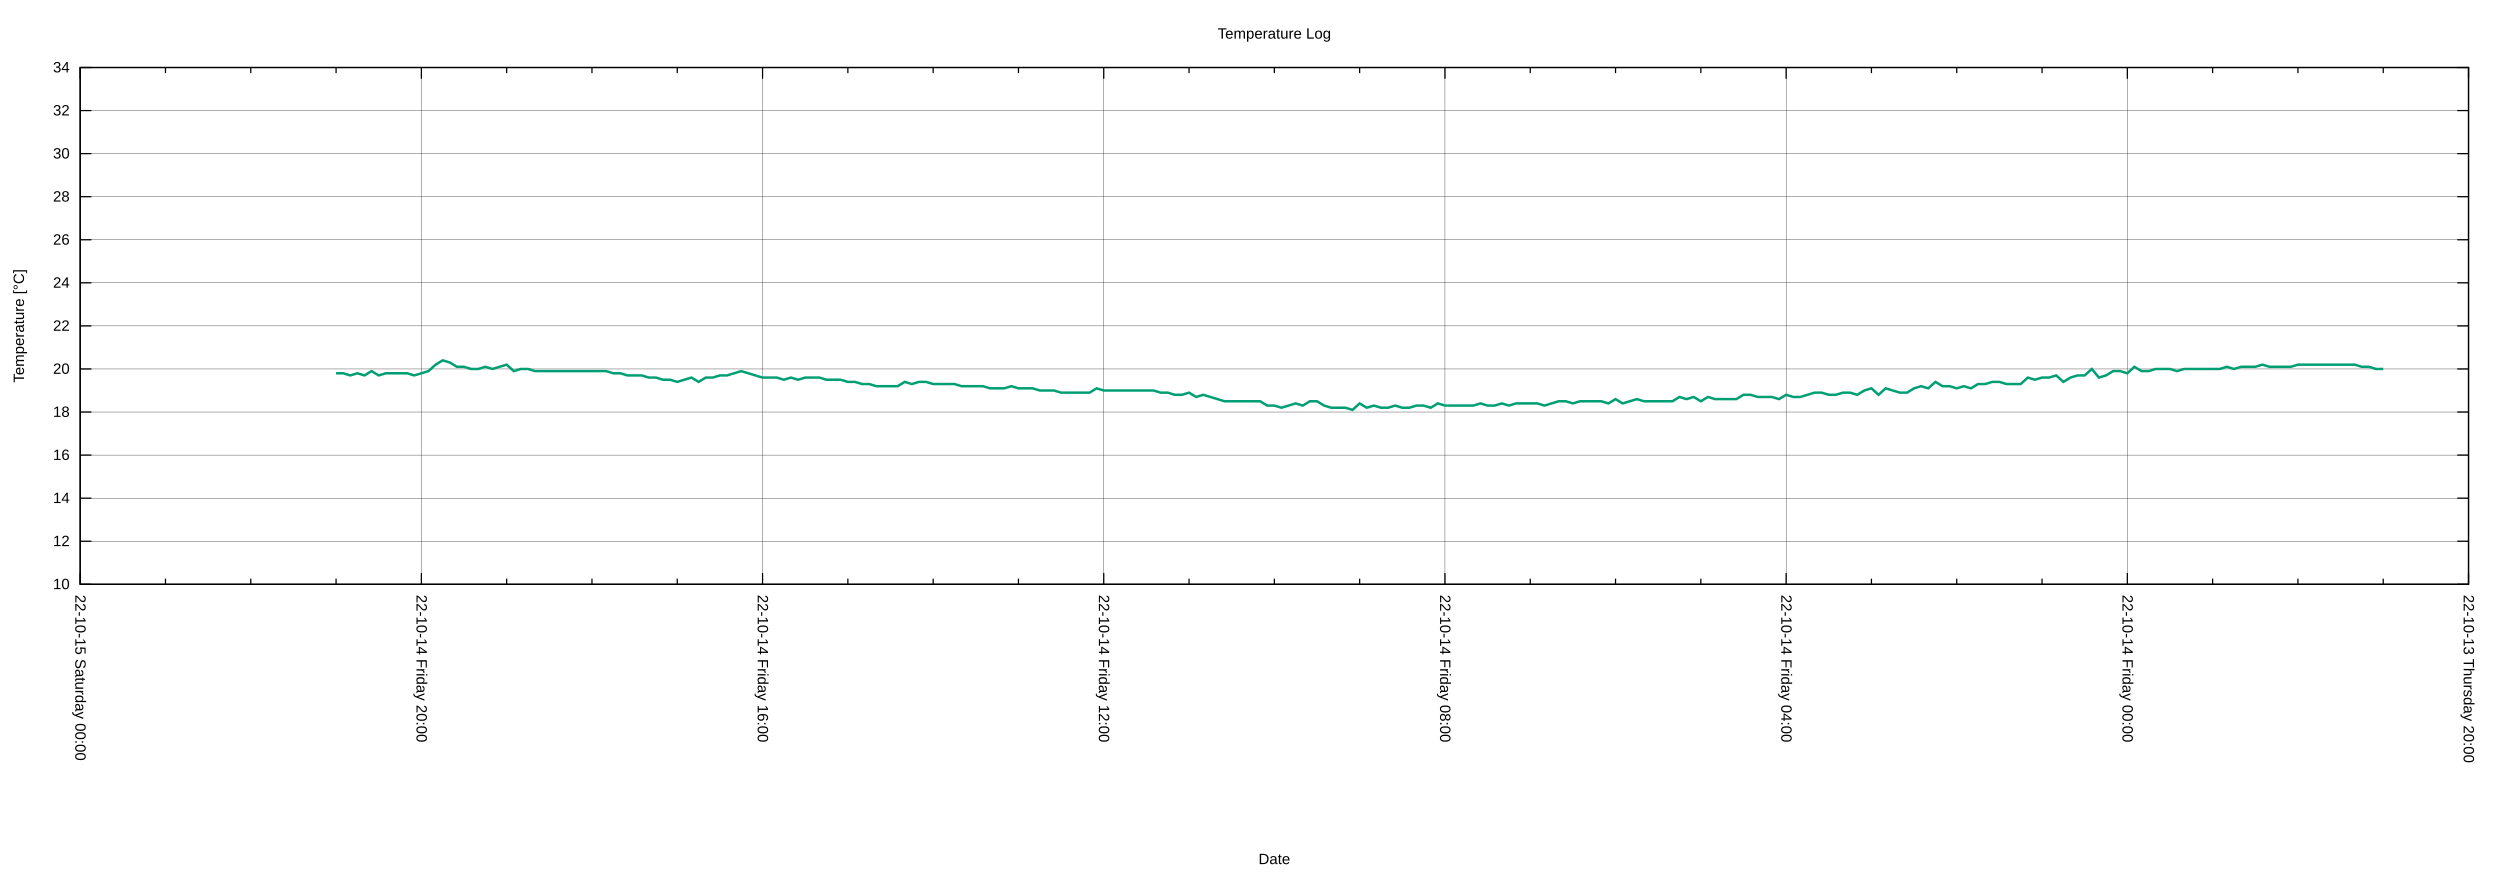
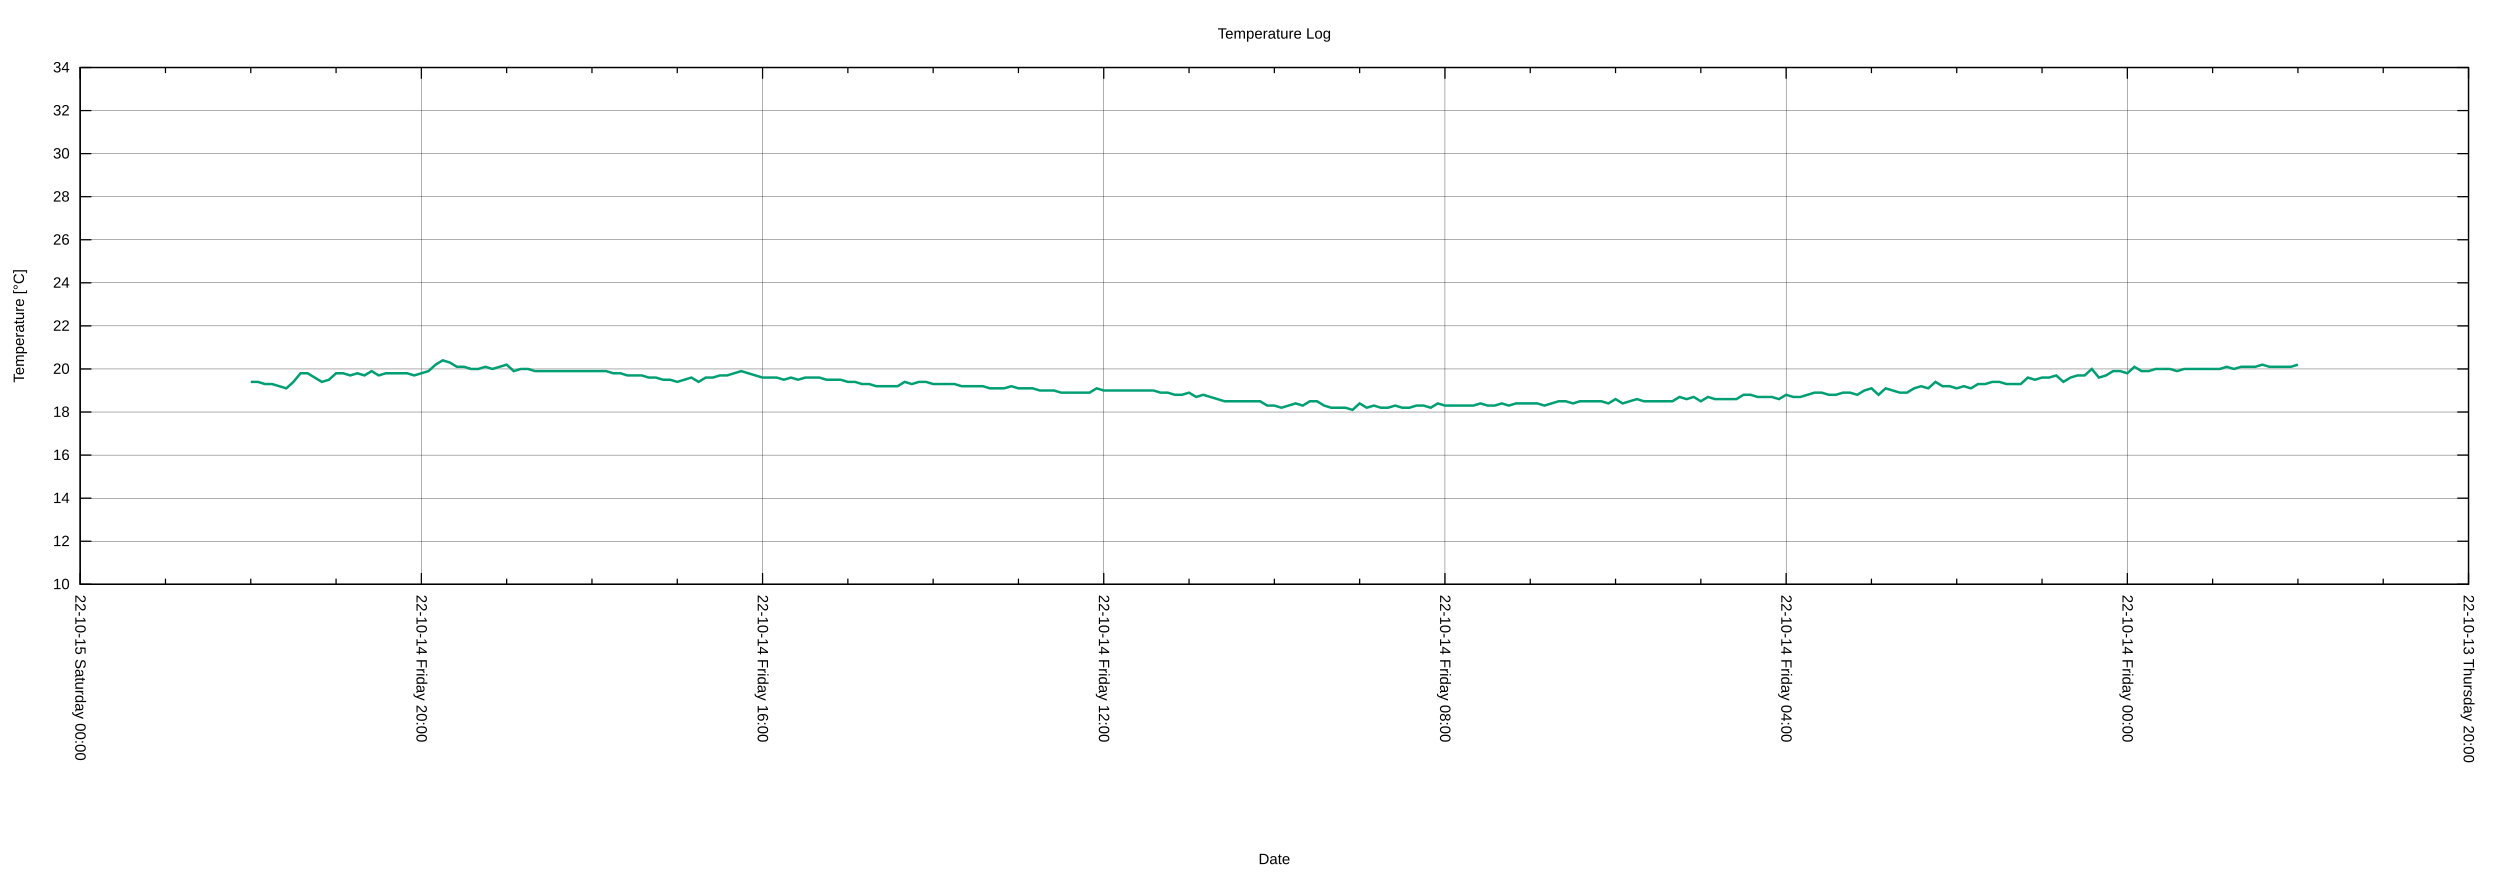
<svg xmlns="http://www.w3.org/2000/svg" xmlns:xlink="http://www.w3.org/1999/xlink" width="2000" height="700" viewBox="0 0 2000 700">
  <g id="gnuplot_canvas">
    <rect x="0" y="0" width="2000" height="700" fill="none" />
    <defs>
      <circle id="gpDot" r="0.5" stroke-width="0.5" stroke="currentColor" />
      <path id="gpPt0" stroke-width="0.222" stroke="currentColor" d="M-1,0 h2 M0,-1 v2" />
      <path id="gpPt1" stroke-width="0.222" stroke="currentColor" d="M-1,-1 L1,1 M1,-1 L-1,1" />
      <path id="gpPt2" stroke-width="0.222" stroke="currentColor" d="M-1,0 L1,0 M0,-1 L0,1 M-1,-1 L1,1 M-1,1 L1,-1" />
      <rect id="gpPt3" stroke-width="0.222" stroke="currentColor" x="-1" y="-1" width="2" height="2" />
      <rect id="gpPt4" stroke-width="0.222" stroke="currentColor" fill="currentColor" x="-1" y="-1" width="2" height="2" />
      <circle id="gpPt5" stroke-width="0.222" stroke="currentColor" cx="0" cy="0" r="1" />
      <use xlink:href="#gpPt5" id="gpPt6" fill="currentColor" stroke="none" />
      <path id="gpPt7" stroke-width="0.222" stroke="currentColor" d="M0,-1.33 L-1.33,0.67 L1.33,0.67 z" />
      <use xlink:href="#gpPt7" id="gpPt8" fill="currentColor" stroke="none" />
      <use xlink:href="#gpPt7" id="gpPt9" stroke="currentColor" transform="rotate(180)" />
      <use xlink:href="#gpPt9" id="gpPt10" fill="currentColor" stroke="none" />
      <use xlink:href="#gpPt3" id="gpPt11" stroke="currentColor" transform="rotate(45)" />
      <use xlink:href="#gpPt11" id="gpPt12" fill="currentColor" stroke="none" />
      <path id="gpPt13" stroke-width="0.222" stroke="currentColor" d="M0,1.330 L1.265,0.411 L0.782,-1.067 L-0.782,-1.076 L-1.265,0.411 z" />
      <use xlink:href="#gpPt13" id="gpPt14" fill="currentColor" stroke="none" />
      <filter id="textbox" filterUnits="objectBoundingBox" x="0" y="0" height="1" width="1">
        <feFlood flood-color="white" flood-opacity="1" result="bgnd" />
        <feComposite in="SourceGraphic" in2="bgnd" operator="atop" />
      </filter>
      <filter id="greybox" filterUnits="objectBoundingBox" x="0" y="0" height="1" width="1">
        <feFlood flood-color="lightgrey" flood-opacity="1" result="grey" />
        <feComposite in="SourceGraphic" in2="grey" operator="atop" />
      </filter>
    </defs>
    <g fill="none" color="white" stroke="currentColor" stroke-width="1.00" stroke-linecap="butt" stroke-linejoin="miter">
</g>
    <g fill="none" color="black" stroke="currentColor" stroke-width="1.00" stroke-linecap="butt" stroke-linejoin="miter">
</g>
    <g fill="none" color="black" stroke="black" stroke-width="0.25" stroke-linecap="butt" stroke-linejoin="miter">
</g>
    <g fill="none" color="black" stroke="currentColor" stroke-width="0.25" stroke-linecap="butt" stroke-linejoin="miter">
      <path stroke="black" class="gridline" d="M64.14,467.43 L1974.82,467.43  " />
    </g>
    <g fill="none" color="black" stroke="black" stroke-width="1.00" stroke-linecap="butt" stroke-linejoin="miter">
</g>
    <g fill="none" color="black" stroke="currentColor" stroke-width="1.00" stroke-linecap="butt" stroke-linejoin="miter">
      <path stroke="black" d="M64.14,467.43 L73.14,467.43 M1974.82,467.43 L1965.82,467.43  " />
      <g transform="translate(55.75,471.33)" stroke="none" fill="black" font-family="Arial" font-size="12.00" text-anchor="end">
        <text>
          <tspan font-family="Arial"> 10</tspan>
        </text>
      </g>
    </g>
    <g fill="none" color="black" stroke="currentColor" stroke-width="1.00" stroke-linecap="butt" stroke-linejoin="miter">
</g>
    <g fill="none" color="black" stroke="black" stroke-width="0.25" stroke-linecap="butt" stroke-linejoin="miter">
</g>
    <g fill="none" color="black" stroke="currentColor" stroke-width="0.25" stroke-linecap="butt" stroke-linejoin="miter">
      <path stroke="black" class="gridline" d="M64.14,432.98 L1974.82,432.98  " />
    </g>
    <g fill="none" color="black" stroke="black" stroke-width="1.00" stroke-linecap="butt" stroke-linejoin="miter">
</g>
    <g fill="none" color="black" stroke="currentColor" stroke-width="1.00" stroke-linecap="butt" stroke-linejoin="miter">
      <path stroke="black" d="M64.14,432.98 L73.14,432.98 M1974.82,432.98 L1965.82,432.98  " />
      <g transform="translate(55.75,436.88)" stroke="none" fill="black" font-family="Arial" font-size="12.00" text-anchor="end">
        <text>
          <tspan font-family="Arial"> 12</tspan>
        </text>
      </g>
    </g>
    <g fill="none" color="black" stroke="currentColor" stroke-width="1.00" stroke-linecap="butt" stroke-linejoin="miter">
</g>
    <g fill="none" color="black" stroke="black" stroke-width="0.25" stroke-linecap="butt" stroke-linejoin="miter">
</g>
    <g fill="none" color="black" stroke="currentColor" stroke-width="0.25" stroke-linecap="butt" stroke-linejoin="miter">
      <path stroke="black" class="gridline" d="M64.14,398.53 L1974.82,398.53  " />
    </g>
    <g fill="none" color="black" stroke="black" stroke-width="1.00" stroke-linecap="butt" stroke-linejoin="miter">
</g>
    <g fill="none" color="black" stroke="currentColor" stroke-width="1.00" stroke-linecap="butt" stroke-linejoin="miter">
      <path stroke="black" d="M64.14,398.53 L73.14,398.53 M1974.82,398.53 L1965.82,398.53  " />
      <g transform="translate(55.75,402.43)" stroke="none" fill="black" font-family="Arial" font-size="12.00" text-anchor="end">
        <text>
          <tspan font-family="Arial"> 14</tspan>
        </text>
      </g>
    </g>
    <g fill="none" color="black" stroke="currentColor" stroke-width="1.00" stroke-linecap="butt" stroke-linejoin="miter">
</g>
    <g fill="none" color="black" stroke="black" stroke-width="0.25" stroke-linecap="butt" stroke-linejoin="miter">
</g>
    <g fill="none" color="black" stroke="currentColor" stroke-width="0.25" stroke-linecap="butt" stroke-linejoin="miter">
      <path stroke="black" class="gridline" d="M64.14,364.07 L1974.82,364.07  " />
    </g>
    <g fill="none" color="black" stroke="black" stroke-width="1.00" stroke-linecap="butt" stroke-linejoin="miter">
</g>
    <g fill="none" color="black" stroke="currentColor" stroke-width="1.00" stroke-linecap="butt" stroke-linejoin="miter">
      <path stroke="black" d="M64.14,364.07 L73.14,364.07 M1974.82,364.07 L1965.82,364.07  " />
      <g transform="translate(55.75,367.97)" stroke="none" fill="black" font-family="Arial" font-size="12.00" text-anchor="end">
        <text>
          <tspan font-family="Arial"> 16</tspan>
        </text>
      </g>
    </g>
    <g fill="none" color="black" stroke="currentColor" stroke-width="1.00" stroke-linecap="butt" stroke-linejoin="miter">
</g>
    <g fill="none" color="black" stroke="black" stroke-width="0.25" stroke-linecap="butt" stroke-linejoin="miter">
</g>
    <g fill="none" color="black" stroke="currentColor" stroke-width="0.25" stroke-linecap="butt" stroke-linejoin="miter">
      <path stroke="black" class="gridline" d="M64.14,329.62 L1974.82,329.62  " />
    </g>
    <g fill="none" color="black" stroke="black" stroke-width="1.00" stroke-linecap="butt" stroke-linejoin="miter">
</g>
    <g fill="none" color="black" stroke="currentColor" stroke-width="1.00" stroke-linecap="butt" stroke-linejoin="miter">
      <path stroke="black" d="M64.14,329.62 L73.14,329.62 M1974.82,329.62 L1965.82,329.62  " />
      <g transform="translate(55.75,333.52)" stroke="none" fill="black" font-family="Arial" font-size="12.00" text-anchor="end">
        <text>
          <tspan font-family="Arial"> 18</tspan>
        </text>
      </g>
    </g>
    <g fill="none" color="black" stroke="currentColor" stroke-width="1.00" stroke-linecap="butt" stroke-linejoin="miter">
</g>
    <g fill="none" color="black" stroke="black" stroke-width="0.25" stroke-linecap="butt" stroke-linejoin="miter">
</g>
    <g fill="none" color="black" stroke="currentColor" stroke-width="0.25" stroke-linecap="butt" stroke-linejoin="miter">
      <path stroke="black" class="gridline" d="M64.14,295.17 L1974.82,295.17  " />
    </g>
    <g fill="none" color="black" stroke="black" stroke-width="1.00" stroke-linecap="butt" stroke-linejoin="miter">
</g>
    <g fill="none" color="black" stroke="currentColor" stroke-width="1.00" stroke-linecap="butt" stroke-linejoin="miter">
      <path stroke="black" d="M64.14,295.17 L73.14,295.17 M1974.82,295.17 L1965.82,295.17  " />
      <g transform="translate(55.75,299.07)" stroke="none" fill="black" font-family="Arial" font-size="12.00" text-anchor="end">
        <text>
          <tspan font-family="Arial"> 20</tspan>
        </text>
      </g>
    </g>
    <g fill="none" color="black" stroke="currentColor" stroke-width="1.00" stroke-linecap="butt" stroke-linejoin="miter">
</g>
    <g fill="none" color="black" stroke="black" stroke-width="0.25" stroke-linecap="butt" stroke-linejoin="miter">
</g>
    <g fill="none" color="black" stroke="currentColor" stroke-width="0.25" stroke-linecap="butt" stroke-linejoin="miter">
      <path stroke="black" class="gridline" d="M64.14,260.72 L1974.82,260.72  " />
    </g>
    <g fill="none" color="black" stroke="black" stroke-width="1.00" stroke-linecap="butt" stroke-linejoin="miter">
</g>
    <g fill="none" color="black" stroke="currentColor" stroke-width="1.00" stroke-linecap="butt" stroke-linejoin="miter">
      <path stroke="black" d="M64.14,260.72 L73.14,260.72 M1974.82,260.72 L1965.82,260.72  " />
      <g transform="translate(55.75,264.62)" stroke="none" fill="black" font-family="Arial" font-size="12.00" text-anchor="end">
        <text>
          <tspan font-family="Arial"> 22</tspan>
        </text>
      </g>
    </g>
    <g fill="none" color="black" stroke="currentColor" stroke-width="1.00" stroke-linecap="butt" stroke-linejoin="miter">
</g>
    <g fill="none" color="black" stroke="black" stroke-width="0.25" stroke-linecap="butt" stroke-linejoin="miter">
</g>
    <g fill="none" color="black" stroke="currentColor" stroke-width="0.25" stroke-linecap="butt" stroke-linejoin="miter">
      <path stroke="black" class="gridline" d="M64.14,226.27 L1974.82,226.27  " />
    </g>
    <g fill="none" color="black" stroke="black" stroke-width="1.00" stroke-linecap="butt" stroke-linejoin="miter">
</g>
    <g fill="none" color="black" stroke="currentColor" stroke-width="1.00" stroke-linecap="butt" stroke-linejoin="miter">
      <path stroke="black" d="M64.14,226.27 L73.14,226.27 M1974.82,226.27 L1965.82,226.27  " />
      <g transform="translate(55.75,230.17)" stroke="none" fill="black" font-family="Arial" font-size="12.00" text-anchor="end">
        <text>
          <tspan font-family="Arial"> 24</tspan>
        </text>
      </g>
    </g>
    <g fill="none" color="black" stroke="currentColor" stroke-width="1.00" stroke-linecap="butt" stroke-linejoin="miter">
</g>
    <g fill="none" color="black" stroke="black" stroke-width="0.25" stroke-linecap="butt" stroke-linejoin="miter">
</g>
    <g fill="none" color="black" stroke="currentColor" stroke-width="0.25" stroke-linecap="butt" stroke-linejoin="miter">
      <path stroke="black" class="gridline" d="M64.14,191.82 L1974.82,191.82  " />
    </g>
    <g fill="none" color="black" stroke="black" stroke-width="1.00" stroke-linecap="butt" stroke-linejoin="miter">
</g>
    <g fill="none" color="black" stroke="currentColor" stroke-width="1.00" stroke-linecap="butt" stroke-linejoin="miter">
      <path stroke="black" d="M64.14,191.82 L73.14,191.82 M1974.82,191.82 L1965.82,191.82  " />
      <g transform="translate(55.75,195.72)" stroke="none" fill="black" font-family="Arial" font-size="12.00" text-anchor="end">
        <text>
          <tspan font-family="Arial"> 26</tspan>
        </text>
      </g>
    </g>
    <g fill="none" color="black" stroke="currentColor" stroke-width="1.00" stroke-linecap="butt" stroke-linejoin="miter">
</g>
    <g fill="none" color="black" stroke="black" stroke-width="0.25" stroke-linecap="butt" stroke-linejoin="miter">
</g>
    <g fill="none" color="black" stroke="currentColor" stroke-width="0.25" stroke-linecap="butt" stroke-linejoin="miter">
      <path stroke="black" class="gridline" d="M64.14,157.36 L1974.82,157.36  " />
    </g>
    <g fill="none" color="black" stroke="black" stroke-width="1.00" stroke-linecap="butt" stroke-linejoin="miter">
</g>
    <g fill="none" color="black" stroke="currentColor" stroke-width="1.00" stroke-linecap="butt" stroke-linejoin="miter">
      <path stroke="black" d="M64.14,157.36 L73.14,157.36 M1974.82,157.36 L1965.82,157.36  " />
      <g transform="translate(55.75,161.26)" stroke="none" fill="black" font-family="Arial" font-size="12.00" text-anchor="end">
        <text>
          <tspan font-family="Arial"> 28</tspan>
        </text>
      </g>
    </g>
    <g fill="none" color="black" stroke="currentColor" stroke-width="1.00" stroke-linecap="butt" stroke-linejoin="miter">
</g>
    <g fill="none" color="black" stroke="black" stroke-width="0.25" stroke-linecap="butt" stroke-linejoin="miter">
</g>
    <g fill="none" color="black" stroke="currentColor" stroke-width="0.25" stroke-linecap="butt" stroke-linejoin="miter">
      <path stroke="black" class="gridline" d="M64.14,122.91 L1974.82,122.91  " />
    </g>
    <g fill="none" color="black" stroke="black" stroke-width="1.00" stroke-linecap="butt" stroke-linejoin="miter">
</g>
    <g fill="none" color="black" stroke="currentColor" stroke-width="1.00" stroke-linecap="butt" stroke-linejoin="miter">
      <path stroke="black" d="M64.14,122.91 L73.14,122.91 M1974.82,122.91 L1965.82,122.91  " />
      <g transform="translate(55.75,126.81)" stroke="none" fill="black" font-family="Arial" font-size="12.00" text-anchor="end">
        <text>
          <tspan font-family="Arial"> 30</tspan>
        </text>
      </g>
    </g>
    <g fill="none" color="black" stroke="currentColor" stroke-width="1.00" stroke-linecap="butt" stroke-linejoin="miter">
</g>
    <g fill="none" color="black" stroke="black" stroke-width="0.25" stroke-linecap="butt" stroke-linejoin="miter">
</g>
    <g fill="none" color="black" stroke="currentColor" stroke-width="0.25" stroke-linecap="butt" stroke-linejoin="miter">
      <path stroke="black" class="gridline" d="M64.14,88.46 L1974.82,88.46  " />
    </g>
    <g fill="none" color="black" stroke="black" stroke-width="1.00" stroke-linecap="butt" stroke-linejoin="miter">
</g>
    <g fill="none" color="black" stroke="currentColor" stroke-width="1.00" stroke-linecap="butt" stroke-linejoin="miter">
      <path stroke="black" d="M64.14,88.46 L73.14,88.46 M1974.82,88.46 L1965.82,88.46  " />
      <g transform="translate(55.75,92.36)" stroke="none" fill="black" font-family="Arial" font-size="12.00" text-anchor="end">
        <text>
          <tspan font-family="Arial"> 32</tspan>
        </text>
      </g>
    </g>
    <g fill="none" color="black" stroke="currentColor" stroke-width="1.00" stroke-linecap="butt" stroke-linejoin="miter">
</g>
    <g fill="none" color="black" stroke="black" stroke-width="0.25" stroke-linecap="butt" stroke-linejoin="miter">
</g>
    <g fill="none" color="black" stroke="currentColor" stroke-width="0.25" stroke-linecap="butt" stroke-linejoin="miter">
      <path stroke="black" class="gridline" d="M64.14,54.01 L1974.82,54.01  " />
    </g>
    <g fill="none" color="black" stroke="black" stroke-width="1.00" stroke-linecap="butt" stroke-linejoin="miter">
</g>
    <g fill="none" color="black" stroke="currentColor" stroke-width="1.00" stroke-linecap="butt" stroke-linejoin="miter">
      <path stroke="black" d="M64.14,54.01 L73.14,54.01 M1974.82,54.01 L1965.82,54.01  " />
      <g transform="translate(55.75,57.91)" stroke="none" fill="black" font-family="Arial" font-size="12.00" text-anchor="end">
        <text>
          <tspan font-family="Arial"> 34</tspan>
        </text>
      </g>
    </g>
    <g fill="none" color="black" stroke="currentColor" stroke-width="1.00" stroke-linecap="butt" stroke-linejoin="miter">
</g>
    <g fill="none" color="black" stroke="black" stroke-width="0.25" stroke-linecap="butt" stroke-linejoin="miter">
</g>
    <g fill="none" color="black" stroke="currentColor" stroke-width="0.25" stroke-linecap="butt" stroke-linejoin="miter">
      <path stroke="black" class="gridline" d="M1974.82,467.43 L1974.82,54.01  " />
    </g>
    <g fill="none" color="black" stroke="black" stroke-width="1.00" stroke-linecap="butt" stroke-linejoin="miter">
</g>
    <g fill="none" color="black" stroke="currentColor" stroke-width="1.00" stroke-linecap="butt" stroke-linejoin="miter">
      <path stroke="black" d="M1974.82,467.43 L1974.82,458.43 M1974.82,54.01 L1974.82,63.01  " />
      <g transform="translate(1970.92,475.82) rotate(90)" stroke="none" fill="black" font-family="Arial" font-size="12.00" text-anchor="start">
        <text>
          <tspan font-family="Arial">22-10-13 Thursday 20:00</tspan>
        </text>
      </g>
    </g>
    <g fill="none" color="black" stroke="currentColor" stroke-width="1.00" stroke-linecap="butt" stroke-linejoin="miter">
      <path stroke="black" d="M1906.58,467.43 L1906.58,462.93 M1906.58,54.01 L1906.58,58.51 M1838.34,467.43 L1838.34,462.93 M1838.34,54.01 L1838.34,58.51   M1770.10,467.43 L1770.10,462.93 M1770.10,54.01 L1770.10,58.51  " />
    </g>
    <g fill="none" color="black" stroke="black" stroke-width="0.25" stroke-linecap="butt" stroke-linejoin="miter">
</g>
    <g fill="none" color="black" stroke="currentColor" stroke-width="0.25" stroke-linecap="butt" stroke-linejoin="miter">
      <path stroke="black" class="gridline" d="M1701.87,467.43 L1701.87,54.01  " />
    </g>
    <g fill="none" color="black" stroke="black" stroke-width="1.00" stroke-linecap="butt" stroke-linejoin="miter">
</g>
    <g fill="none" color="black" stroke="currentColor" stroke-width="1.00" stroke-linecap="butt" stroke-linejoin="miter">
      <path stroke="black" d="M1701.87,467.43 L1701.87,458.43 M1701.87,54.01 L1701.87,63.01  " />
      <g transform="translate(1697.97,475.82) rotate(90)" stroke="none" fill="black" font-family="Arial" font-size="12.00" text-anchor="start">
        <text>
          <tspan font-family="Arial">22-10-14 Friday 00:00</tspan>
        </text>
      </g>
    </g>
    <g fill="none" color="black" stroke="currentColor" stroke-width="1.00" stroke-linecap="butt" stroke-linejoin="miter">
      <path stroke="black" d="M1633.63,467.43 L1633.63,462.93 M1633.63,54.01 L1633.63,58.51 M1565.39,467.43 L1565.39,462.93 M1565.39,54.01 L1565.39,58.51   M1497.15,467.43 L1497.15,462.93 M1497.15,54.01 L1497.15,58.51  " />
    </g>
    <g fill="none" color="black" stroke="black" stroke-width="0.25" stroke-linecap="butt" stroke-linejoin="miter">
</g>
    <g fill="none" color="black" stroke="currentColor" stroke-width="0.25" stroke-linecap="butt" stroke-linejoin="miter">
      <path stroke="black" class="gridline" d="M1428.91,467.43 L1428.91,54.01  " />
    </g>
    <g fill="none" color="black" stroke="black" stroke-width="1.00" stroke-linecap="butt" stroke-linejoin="miter">
</g>
    <g fill="none" color="black" stroke="currentColor" stroke-width="1.00" stroke-linecap="butt" stroke-linejoin="miter">
      <path stroke="black" d="M1428.91,467.43 L1428.91,458.43 M1428.91,54.01 L1428.91,63.01  " />
      <g transform="translate(1425.01,475.82) rotate(90)" stroke="none" fill="black" font-family="Arial" font-size="12.00" text-anchor="start">
        <text>
          <tspan font-family="Arial">22-10-14 Friday 04:00</tspan>
        </text>
      </g>
    </g>
    <g fill="none" color="black" stroke="currentColor" stroke-width="1.00" stroke-linecap="butt" stroke-linejoin="miter">
      <path stroke="black" d="M1360.67,467.43 L1360.67,462.93 M1360.67,54.01 L1360.67,58.51 M1292.43,467.43 L1292.43,462.93 M1292.43,54.01 L1292.43,58.51   M1224.20,467.43 L1224.20,462.93 M1224.20,54.01 L1224.20,58.51  " />
    </g>
    <g fill="none" color="black" stroke="black" stroke-width="0.25" stroke-linecap="butt" stroke-linejoin="miter">
</g>
    <g fill="none" color="black" stroke="currentColor" stroke-width="0.25" stroke-linecap="butt" stroke-linejoin="miter">
      <path stroke="black" class="gridline" d="M1155.96,467.43 L1155.96,54.01  " />
    </g>
    <g fill="none" color="black" stroke="black" stroke-width="1.00" stroke-linecap="butt" stroke-linejoin="miter">
</g>
    <g fill="none" color="black" stroke="currentColor" stroke-width="1.00" stroke-linecap="butt" stroke-linejoin="miter">
      <path stroke="black" d="M1155.96,467.43 L1155.96,458.43 M1155.96,54.01 L1155.96,63.01  " />
      <g transform="translate(1152.06,475.82) rotate(90)" stroke="none" fill="black" font-family="Arial" font-size="12.00" text-anchor="start">
        <text>
          <tspan font-family="Arial">22-10-14 Friday 08:00</tspan>
        </text>
      </g>
    </g>
    <g fill="none" color="black" stroke="currentColor" stroke-width="1.00" stroke-linecap="butt" stroke-linejoin="miter">
      <path stroke="black" d="M1087.72,467.43 L1087.72,462.93 M1087.72,54.01 L1087.72,58.51 M1019.48,467.43 L1019.48,462.93 M1019.48,54.01 L1019.48,58.51   M951.24,467.43 L951.24,462.93 M951.24,54.01 L951.24,58.51  " />
    </g>
    <g fill="none" color="black" stroke="black" stroke-width="0.25" stroke-linecap="butt" stroke-linejoin="miter">
</g>
    <g fill="none" color="black" stroke="currentColor" stroke-width="0.25" stroke-linecap="butt" stroke-linejoin="miter">
      <path stroke="black" class="gridline" d="M883.00,467.43 L883.00,54.01  " />
    </g>
    <g fill="none" color="black" stroke="black" stroke-width="1.00" stroke-linecap="butt" stroke-linejoin="miter">
</g>
    <g fill="none" color="black" stroke="currentColor" stroke-width="1.00" stroke-linecap="butt" stroke-linejoin="miter">
      <path stroke="black" d="M883.00,467.43 L883.00,458.43 M883.00,54.01 L883.00,63.01  " />
      <g transform="translate(879.10,475.82) rotate(90)" stroke="none" fill="black" font-family="Arial" font-size="12.00" text-anchor="start">
        <text>
          <tspan font-family="Arial">22-10-14 Friday 12:00</tspan>
        </text>
      </g>
    </g>
    <g fill="none" color="black" stroke="currentColor" stroke-width="1.00" stroke-linecap="butt" stroke-linejoin="miter">
      <path stroke="black" d="M814.76,467.43 L814.76,462.93 M814.76,54.01 L814.76,58.51 M746.53,467.43 L746.53,462.93 M746.53,54.01 L746.53,58.51   M678.29,467.43 L678.29,462.93 M678.29,54.01 L678.29,58.51  " />
    </g>
    <g fill="none" color="black" stroke="black" stroke-width="0.25" stroke-linecap="butt" stroke-linejoin="miter">
</g>
    <g fill="none" color="black" stroke="currentColor" stroke-width="0.25" stroke-linecap="butt" stroke-linejoin="miter">
      <path stroke="black" class="gridline" d="M610.05,467.43 L610.05,54.01  " />
    </g>
    <g fill="none" color="black" stroke="black" stroke-width="1.00" stroke-linecap="butt" stroke-linejoin="miter">
</g>
    <g fill="none" color="black" stroke="currentColor" stroke-width="1.00" stroke-linecap="butt" stroke-linejoin="miter">
      <path stroke="black" d="M610.05,467.43 L610.05,458.43 M610.05,54.01 L610.05,63.01  " />
      <g transform="translate(606.15,475.82) rotate(90)" stroke="none" fill="black" font-family="Arial" font-size="12.00" text-anchor="start">
        <text>
          <tspan font-family="Arial">22-10-14 Friday 16:00</tspan>
        </text>
      </g>
    </g>
    <g fill="none" color="black" stroke="currentColor" stroke-width="1.00" stroke-linecap="butt" stroke-linejoin="miter">
      <path stroke="black" d="M541.81,467.43 L541.81,462.93 M541.81,54.01 L541.81,58.51 M473.57,467.43 L473.57,462.93 M473.57,54.01 L473.57,58.51   M405.33,467.43 L405.33,462.93 M405.33,54.01 L405.33,58.51  " />
    </g>
    <g fill="none" color="black" stroke="black" stroke-width="0.25" stroke-linecap="butt" stroke-linejoin="miter">
</g>
    <g fill="none" color="black" stroke="currentColor" stroke-width="0.25" stroke-linecap="butt" stroke-linejoin="miter">
      <path stroke="black" class="gridline" d="M337.09,467.43 L337.09,54.01  " />
    </g>
    <g fill="none" color="black" stroke="black" stroke-width="1.00" stroke-linecap="butt" stroke-linejoin="miter">
</g>
    <g fill="none" color="black" stroke="currentColor" stroke-width="1.00" stroke-linecap="butt" stroke-linejoin="miter">
      <path stroke="black" d="M337.09,467.43 L337.09,458.43 M337.09,54.01 L337.09,63.01  " />
      <g transform="translate(333.19,475.82) rotate(90)" stroke="none" fill="black" font-family="Arial" font-size="12.00" text-anchor="start">
        <text>
          <tspan font-family="Arial">22-10-14 Friday 20:00</tspan>
        </text>
      </g>
    </g>
    <g fill="none" color="black" stroke="currentColor" stroke-width="1.00" stroke-linecap="butt" stroke-linejoin="miter">
      <path stroke="black" d="M268.86,467.43 L268.86,462.93 M268.86,54.01 L268.86,58.51 M200.62,467.43 L200.62,462.93 M200.62,54.01 L200.62,58.51   M132.38,467.43 L132.38,462.93 M132.38,54.01 L132.38,58.51  " />
    </g>
    <g fill="none" color="black" stroke="black" stroke-width="0.25" stroke-linecap="butt" stroke-linejoin="miter">
</g>
    <g fill="none" color="black" stroke="currentColor" stroke-width="0.25" stroke-linecap="butt" stroke-linejoin="miter">
      <path stroke="black" class="gridline" d="M64.14,467.43 L64.14,54.01  " />
    </g>
    <g fill="none" color="black" stroke="black" stroke-width="1.00" stroke-linecap="butt" stroke-linejoin="miter">
</g>
    <g fill="none" color="black" stroke="currentColor" stroke-width="1.00" stroke-linecap="butt" stroke-linejoin="miter">
      <path stroke="black" d="M64.14,467.43 L64.14,458.43 M64.14,54.01 L64.14,63.01  " />
      <g transform="translate(60.24,475.82) rotate(90)" stroke="none" fill="black" font-family="Arial" font-size="12.00" text-anchor="start">
        <text>
          <tspan font-family="Arial">22-10-15 Saturday 00:00</tspan>
        </text>
      </g>
    </g>
    <g fill="none" color="black" stroke="currentColor" stroke-width="1.00" stroke-linecap="butt" stroke-linejoin="miter">
</g>
    <g fill="none" color="black" stroke="currentColor" stroke-width="1.00" stroke-linecap="butt" stroke-linejoin="miter">
      <path stroke="black" d="M64.14,54.01 L64.14,467.43 L1974.82,467.43 L1974.82,54.01 L64.14,54.01 Z  " />
    </g>
    <g fill="none" color="black" stroke="currentColor" stroke-width="1.00" stroke-linecap="butt" stroke-linejoin="miter">
      <g transform="translate(19.18,260.72) rotate(270)" stroke="none" fill="black" font-family="Arial" font-size="12.00" text-anchor="middle">
        <text>
          <tspan font-family="Arial">Temperature [°C]</tspan>
        </text>
      </g>
    </g>
    <g fill="none" color="black" stroke="currentColor" stroke-width="1.00" stroke-linecap="butt" stroke-linejoin="miter">
      <g transform="translate(1019.48,691.30)" stroke="none" fill="black" font-family="Arial" font-size="12.00" text-anchor="middle">
        <text>
          <tspan font-family="Arial">Date</tspan>
        </text>
      </g>
    </g>
    <g fill="none" color="black" stroke="currentColor" stroke-width="1.00" stroke-linecap="butt" stroke-linejoin="miter">
</g>
    <g id="gnuplot_plot_1">
      <g fill="none" color="white" stroke="currentColor" stroke-width="2.00" stroke-linecap="butt" stroke-linejoin="miter">
</g>
      <g fill="none" color="black" stroke="currentColor" stroke-width="2.00" stroke-linecap="butt" stroke-linejoin="miter">
-         <path stroke="rgb(  0, 158, 115)" d="M268.86,298.62 L274.54,298.62 L280.23,300.34 L285.92,298.62 L291.60,300.34 L297.29,296.89 L302.98,300.34 L308.66,298.62   L314.35,298.62 L320.03,298.62 L325.72,298.62 L331.41,300.34 L337.09,298.62 L342.78,296.89 L348.47,291.73 L354.15,288.28   L359.84,290.00 L365.53,293.45 L371.21,293.45 L376.90,295.17 L382.59,295.17 L388.27,293.45 L393.96,295.17 L399.65,293.45   L405.33,291.73 L411.02,296.89 L416.71,295.17 L422.39,295.17 L428.08,296.89 L433.77,296.89 L439.45,296.89 L445.14,296.89   L450.83,296.89 L456.51,296.89 L462.20,296.89 L467.88,296.89 L473.57,296.89 L479.26,296.89 L484.94,296.89 L490.63,298.62   L496.32,298.62 L502.00,300.34 L507.69,300.34 L513.38,300.34 L519.06,302.06 L524.75,302.06 L530.44,303.78 L536.12,303.78   L541.81,305.51 L547.50,303.78 L553.18,302.06 L558.87,305.51 L564.56,302.06 L570.24,302.06 L575.93,300.34 L581.62,300.34   L587.30,298.62 L592.99,296.89 L598.68,298.62 L604.36,300.34 L610.05,302.06 L615.74,302.06 L621.42,302.06 L627.11,303.78   L632.79,302.06 L638.48,303.78 L644.17,302.06 L649.85,302.06 L655.54,302.06 L661.23,303.78 L666.91,303.78 L672.60,303.78   L678.29,305.51 L683.97,305.51 L689.66,307.23 L695.35,307.23 L701.03,308.95 L706.72,308.95 L712.41,308.95 L718.09,308.95   L723.78,305.51 L729.47,307.23 L735.15,305.51 L740.84,305.51 L746.53,307.23 L752.21,307.23 L757.90,307.23 L763.59,307.23   L769.27,308.95 L774.96,308.95 L780.65,308.95 L786.33,308.95 L792.02,310.67 L797.70,310.67 L803.39,310.67 L809.08,308.95   L814.76,310.67 L820.45,310.67 L826.14,310.67 L831.82,312.40 L837.51,312.40 L843.20,312.40 L848.88,314.12 L854.57,314.12   L860.26,314.12 L865.94,314.12 L871.63,314.12 L877.32,310.67 L883.00,312.40 L888.69,312.40 L894.38,312.40 L900.06,312.40   L905.75,312.40 L911.44,312.40 L917.12,312.40 L922.81,312.40 L928.50,314.12 L934.18,314.12 L939.87,315.84 L945.55,315.84   L951.24,314.12 L956.93,317.57 L962.61,315.84 L968.30,317.57 L973.99,319.29 L979.67,321.01 L985.36,321.01 L991.05,321.01   L996.73,321.01 L1002.42,321.01 L1008.11,321.01 L1013.79,324.46 L1019.48,324.46 L1025.17,326.18 L1030.85,324.46 L1036.54,322.73   L1042.23,324.46 L1047.91,321.01 L1053.60,321.01 L1059.29,324.46 L1064.97,326.18 L1070.66,326.18 L1076.35,326.18 L1082.03,327.90   L1087.72,322.73 L1093.41,326.18 L1099.09,324.46 L1104.78,326.18 L1110.46,326.18 L1116.15,324.46 L1121.84,326.18 L1127.52,326.18   L1133.21,324.46 L1138.90,324.46 L1144.58,326.18 L1150.27,322.73 L1155.96,324.46 L1161.64,324.46 L1167.33,324.46 L1173.02,324.46   L1178.70,324.46 L1184.39,322.73 L1190.08,324.46 L1195.76,324.46 L1201.45,322.73 L1207.14,324.46 L1212.82,322.73 L1218.51,322.73   L1224.20,322.73 L1229.88,322.73 L1235.57,324.46 L1241.26,322.73 L1246.94,321.01 L1252.63,321.01 L1258.32,322.73 L1264.00,321.01   L1269.69,321.01 L1275.37,321.01 L1281.06,321.01 L1286.75,322.73 L1292.43,319.29 L1298.12,322.73 L1303.81,321.01 L1309.49,319.29   L1315.18,321.01 L1320.87,321.01 L1326.55,321.01 L1332.24,321.01 L1337.93,321.01 L1343.61,317.57 L1349.30,319.29 L1354.99,317.57   L1360.67,321.01 L1366.36,317.57 L1372.05,319.29 L1377.73,319.29 L1383.42,319.29 L1389.11,319.29 L1394.79,315.84 L1400.48,315.84   L1406.17,317.57 L1411.85,317.57 L1417.54,317.57 L1423.22,319.29 L1428.91,315.84 L1434.60,317.57 L1440.28,317.57 L1445.97,315.84   L1451.66,314.12 L1457.34,314.12 L1463.03,315.84 L1468.72,315.84 L1474.40,314.12 L1480.09,314.12 L1485.78,315.84 L1491.46,312.40   L1497.15,310.67 L1502.84,315.84 L1508.52,310.67 L1514.21,312.40 L1519.90,314.12 L1525.58,314.12 L1531.27,310.67 L1536.96,308.95   L1542.64,310.67 L1548.33,305.51 L1554.02,308.95 L1559.70,308.95 L1565.39,310.67 L1571.08,308.95 L1576.76,310.67 L1582.45,307.23   L1588.13,307.23 L1593.82,305.51 L1599.51,305.51 L1605.19,307.23 L1610.88,307.23 L1616.57,307.23 L1622.25,302.06 L1627.94,303.78   L1633.63,302.06 L1639.31,302.06 L1645.00,300.34 L1650.69,305.51 L1656.37,302.06 L1662.06,300.34 L1667.75,300.34 L1673.43,295.17   L1679.12,302.06 L1684.81,300.34 L1690.49,296.89 L1696.18,296.89 L1701.87,298.62 L1707.55,293.45 L1713.24,296.89 L1718.93,296.89   L1724.61,295.17 L1730.30,295.17 L1735.99,295.17 L1741.67,296.89 L1747.36,295.17 L1753.04,295.17 L1758.73,295.17 L1764.42,295.17   L1770.10,295.17 L1775.79,295.17 L1781.48,293.45 L1787.16,295.17 L1792.85,293.45 L1798.54,293.45 L1804.22,293.45 L1809.91,291.73   L1815.60,293.45 L1821.28,293.45 L1826.97,293.45 L1832.66,293.45 L1838.34,291.73 L1844.03,291.73 L1849.72,291.73 L1855.40,291.73   L1861.09,291.73 L1866.78,291.73 L1872.46,291.73 L1878.15,291.73 L1883.84,291.73 L1889.52,293.45 L1895.21,293.45 L1900.89,295.17   L1906.58,295.17  " />
+         <path stroke="rgb(  0, 158, 115)" d="M200.62,305.51 L206.30,305.51 L211.99,307.23 L217.68,307.23 L223.36,308.95 L229.05,310.67 L234.74,305.51 L240.42,298.62   L246.11,298.62 L251.80,302.06 L257.48,305.51 L263.17,303.78 L268.86,298.62 L274.54,298.62 L280.23,300.34 L285.92,298.62   L291.60,300.34 L297.29,296.89 L302.98,300.34 L308.66,298.62 L314.35,298.62 L320.03,298.62 L325.72,298.62 L331.41,300.34   L337.09,298.62 L342.78,296.89 L348.47,291.73 L354.15,288.28 L359.84,290.00 L365.53,293.45 L371.21,293.45 L376.90,295.17   L382.59,295.17 L388.27,293.45 L393.96,295.17 L399.65,293.45 L405.33,291.73 L411.02,296.89 L416.71,295.17 L422.39,295.17   L428.08,296.89 L433.77,296.89 L439.45,296.89 L445.14,296.89 L450.83,296.89 L456.51,296.89 L462.20,296.89 L467.88,296.89   L473.57,296.89 L479.26,296.89 L484.94,296.89 L490.63,298.62 L496.32,298.62 L502.00,300.34 L507.69,300.34 L513.38,300.34   L519.06,302.06 L524.75,302.06 L530.44,303.78 L536.12,303.78 L541.81,305.51 L547.50,303.78 L553.18,302.06 L558.87,305.51   L564.56,302.06 L570.24,302.06 L575.93,300.34 L581.62,300.34 L587.30,298.62 L592.99,296.89 L598.68,298.62 L604.36,300.34   L610.05,302.06 L615.74,302.06 L621.42,302.06 L627.11,303.78 L632.79,302.06 L638.48,303.78 L644.17,302.06 L649.85,302.06   L655.54,302.06 L661.23,303.78 L666.91,303.78 L672.60,303.78 L678.29,305.51 L683.97,305.51 L689.66,307.23 L695.35,307.23   L701.03,308.95 L706.72,308.95 L712.41,308.95 L718.09,308.95 L723.78,305.51 L729.47,307.23 L735.15,305.51 L740.84,305.51   L746.53,307.23 L752.21,307.23 L757.90,307.23 L763.59,307.23 L769.27,308.95 L774.96,308.95 L780.65,308.95 L786.33,308.95   L792.02,310.67 L797.70,310.67 L803.39,310.67 L809.08,308.95 L814.76,310.67 L820.45,310.67 L826.14,310.67 L831.82,312.40   L837.51,312.40 L843.20,312.40 L848.88,314.12 L854.57,314.12 L860.26,314.12 L865.94,314.12 L871.63,314.12 L877.32,310.67   L883.00,312.40 L888.69,312.40 L894.38,312.40 L900.06,312.40 L905.75,312.40 L911.44,312.40 L917.12,312.40 L922.81,312.40   L928.50,314.12 L934.18,314.12 L939.87,315.84 L945.55,315.84 L951.24,314.12 L956.93,317.57 L962.61,315.84 L968.30,317.57   L973.99,319.29 L979.67,321.01 L985.36,321.01 L991.05,321.01 L996.73,321.01 L1002.42,321.01 L1008.11,321.01 L1013.79,324.46   L1019.48,324.46 L1025.17,326.18 L1030.85,324.46 L1036.54,322.73 L1042.23,324.46 L1047.91,321.01 L1053.60,321.01 L1059.29,324.46   L1064.97,326.18 L1070.66,326.18 L1076.35,326.18 L1082.03,327.90 L1087.72,322.73 L1093.41,326.18 L1099.09,324.46 L1104.78,326.18   L1110.46,326.18 L1116.15,324.46 L1121.84,326.18 L1127.52,326.18 L1133.21,324.46 L1138.90,324.46 L1144.58,326.18 L1150.27,322.73   L1155.96,324.46 L1161.64,324.46 L1167.33,324.46 L1173.02,324.46 L1178.70,324.46 L1184.39,322.73 L1190.08,324.46 L1195.76,324.46   L1201.45,322.73 L1207.14,324.46 L1212.82,322.73 L1218.51,322.73 L1224.20,322.73 L1229.88,322.73 L1235.57,324.46 L1241.26,322.73   L1246.94,321.01 L1252.63,321.01 L1258.32,322.73 L1264.00,321.01 L1269.69,321.01 L1275.37,321.01 L1281.06,321.01 L1286.75,322.73   L1292.43,319.29 L1298.12,322.73 L1303.81,321.01 L1309.49,319.29 L1315.18,321.01 L1320.87,321.01 L1326.55,321.01 L1332.24,321.01   L1337.93,321.01 L1343.61,317.57 L1349.30,319.29 L1354.99,317.57 L1360.67,321.01 L1366.36,317.57 L1372.05,319.29 L1377.73,319.29   L1383.42,319.29 L1389.11,319.29 L1394.79,315.84 L1400.48,315.84 L1406.17,317.57 L1411.85,317.57 L1417.54,317.57 L1423.22,319.29   L1428.91,315.84 L1434.60,317.57 L1440.28,317.57 L1445.97,315.84 L1451.66,314.12 L1457.34,314.12 L1463.03,315.84 L1468.72,315.84   L1474.40,314.12 L1480.09,314.12 L1485.78,315.84 L1491.46,312.40 L1497.15,310.67 L1502.84,315.84 L1508.52,310.67 L1514.21,312.40   L1519.90,314.12 L1525.58,314.12 L1531.27,310.67 L1536.96,308.95 L1542.64,310.67 L1548.33,305.51 L1554.02,308.95 L1559.70,308.95   L1565.39,310.67 L1571.08,308.95 L1576.76,310.67 L1582.45,307.23 L1588.13,307.23 L1593.82,305.51 L1599.51,305.51 L1605.19,307.23   L1610.88,307.23 L1616.57,307.23 L1622.25,302.06 L1627.94,303.78 L1633.63,302.06 L1639.31,302.06 L1645.00,300.34 L1650.69,305.51   L1656.37,302.06 L1662.06,300.34 L1667.75,300.34 L1673.43,295.17 L1679.12,302.06 L1684.81,300.34 L1690.49,296.89 L1696.18,296.89   L1701.87,298.62 L1707.55,293.45 L1713.24,296.89 L1718.93,296.89 L1724.61,295.17 L1730.30,295.17 L1735.99,295.17 L1741.67,296.89   L1747.36,295.17 L1753.04,295.17 L1758.73,295.17 L1764.42,295.17 L1770.10,295.17 L1775.79,295.17 L1781.48,293.45 L1787.16,295.17   L1792.85,293.45 L1798.54,293.45 L1804.22,293.45 L1809.91,291.73 L1815.60,293.45 L1821.28,293.45 L1826.97,293.45 L1832.66,293.45   L1838.34,291.73  " />
      </g>
    </g>
    <g fill="none" color="black" stroke="currentColor" stroke-width="2.00" stroke-linecap="butt" stroke-linejoin="miter">
</g>
    <g fill="none" color="black" stroke="black" stroke-width="1.00" stroke-linecap="butt" stroke-linejoin="miter">
</g>
    <g fill="none" color="black" stroke="currentColor" stroke-width="1.00" stroke-linecap="butt" stroke-linejoin="miter">
      <path stroke="black" d="M64.14,54.01 L64.14,467.43 L1974.82,467.43 L1974.82,54.01 L64.14,54.01 Z  " />
    </g>
    <g fill="none" color="black" stroke="currentColor" stroke-width="1.00" stroke-linecap="butt" stroke-linejoin="miter">
      <g transform="translate(1019.48,30.91)" stroke="none" fill="black" font-family="Arial" font-size="12.00" text-anchor="middle">
        <text>
          <tspan font-family="Arial">Temperature Log</tspan>
        </text>
      </g>
    </g>
    <g fill="none" color="black" stroke="currentColor" stroke-width="1.00" stroke-linecap="butt" stroke-linejoin="miter">
</g>
  </g>
</svg>
